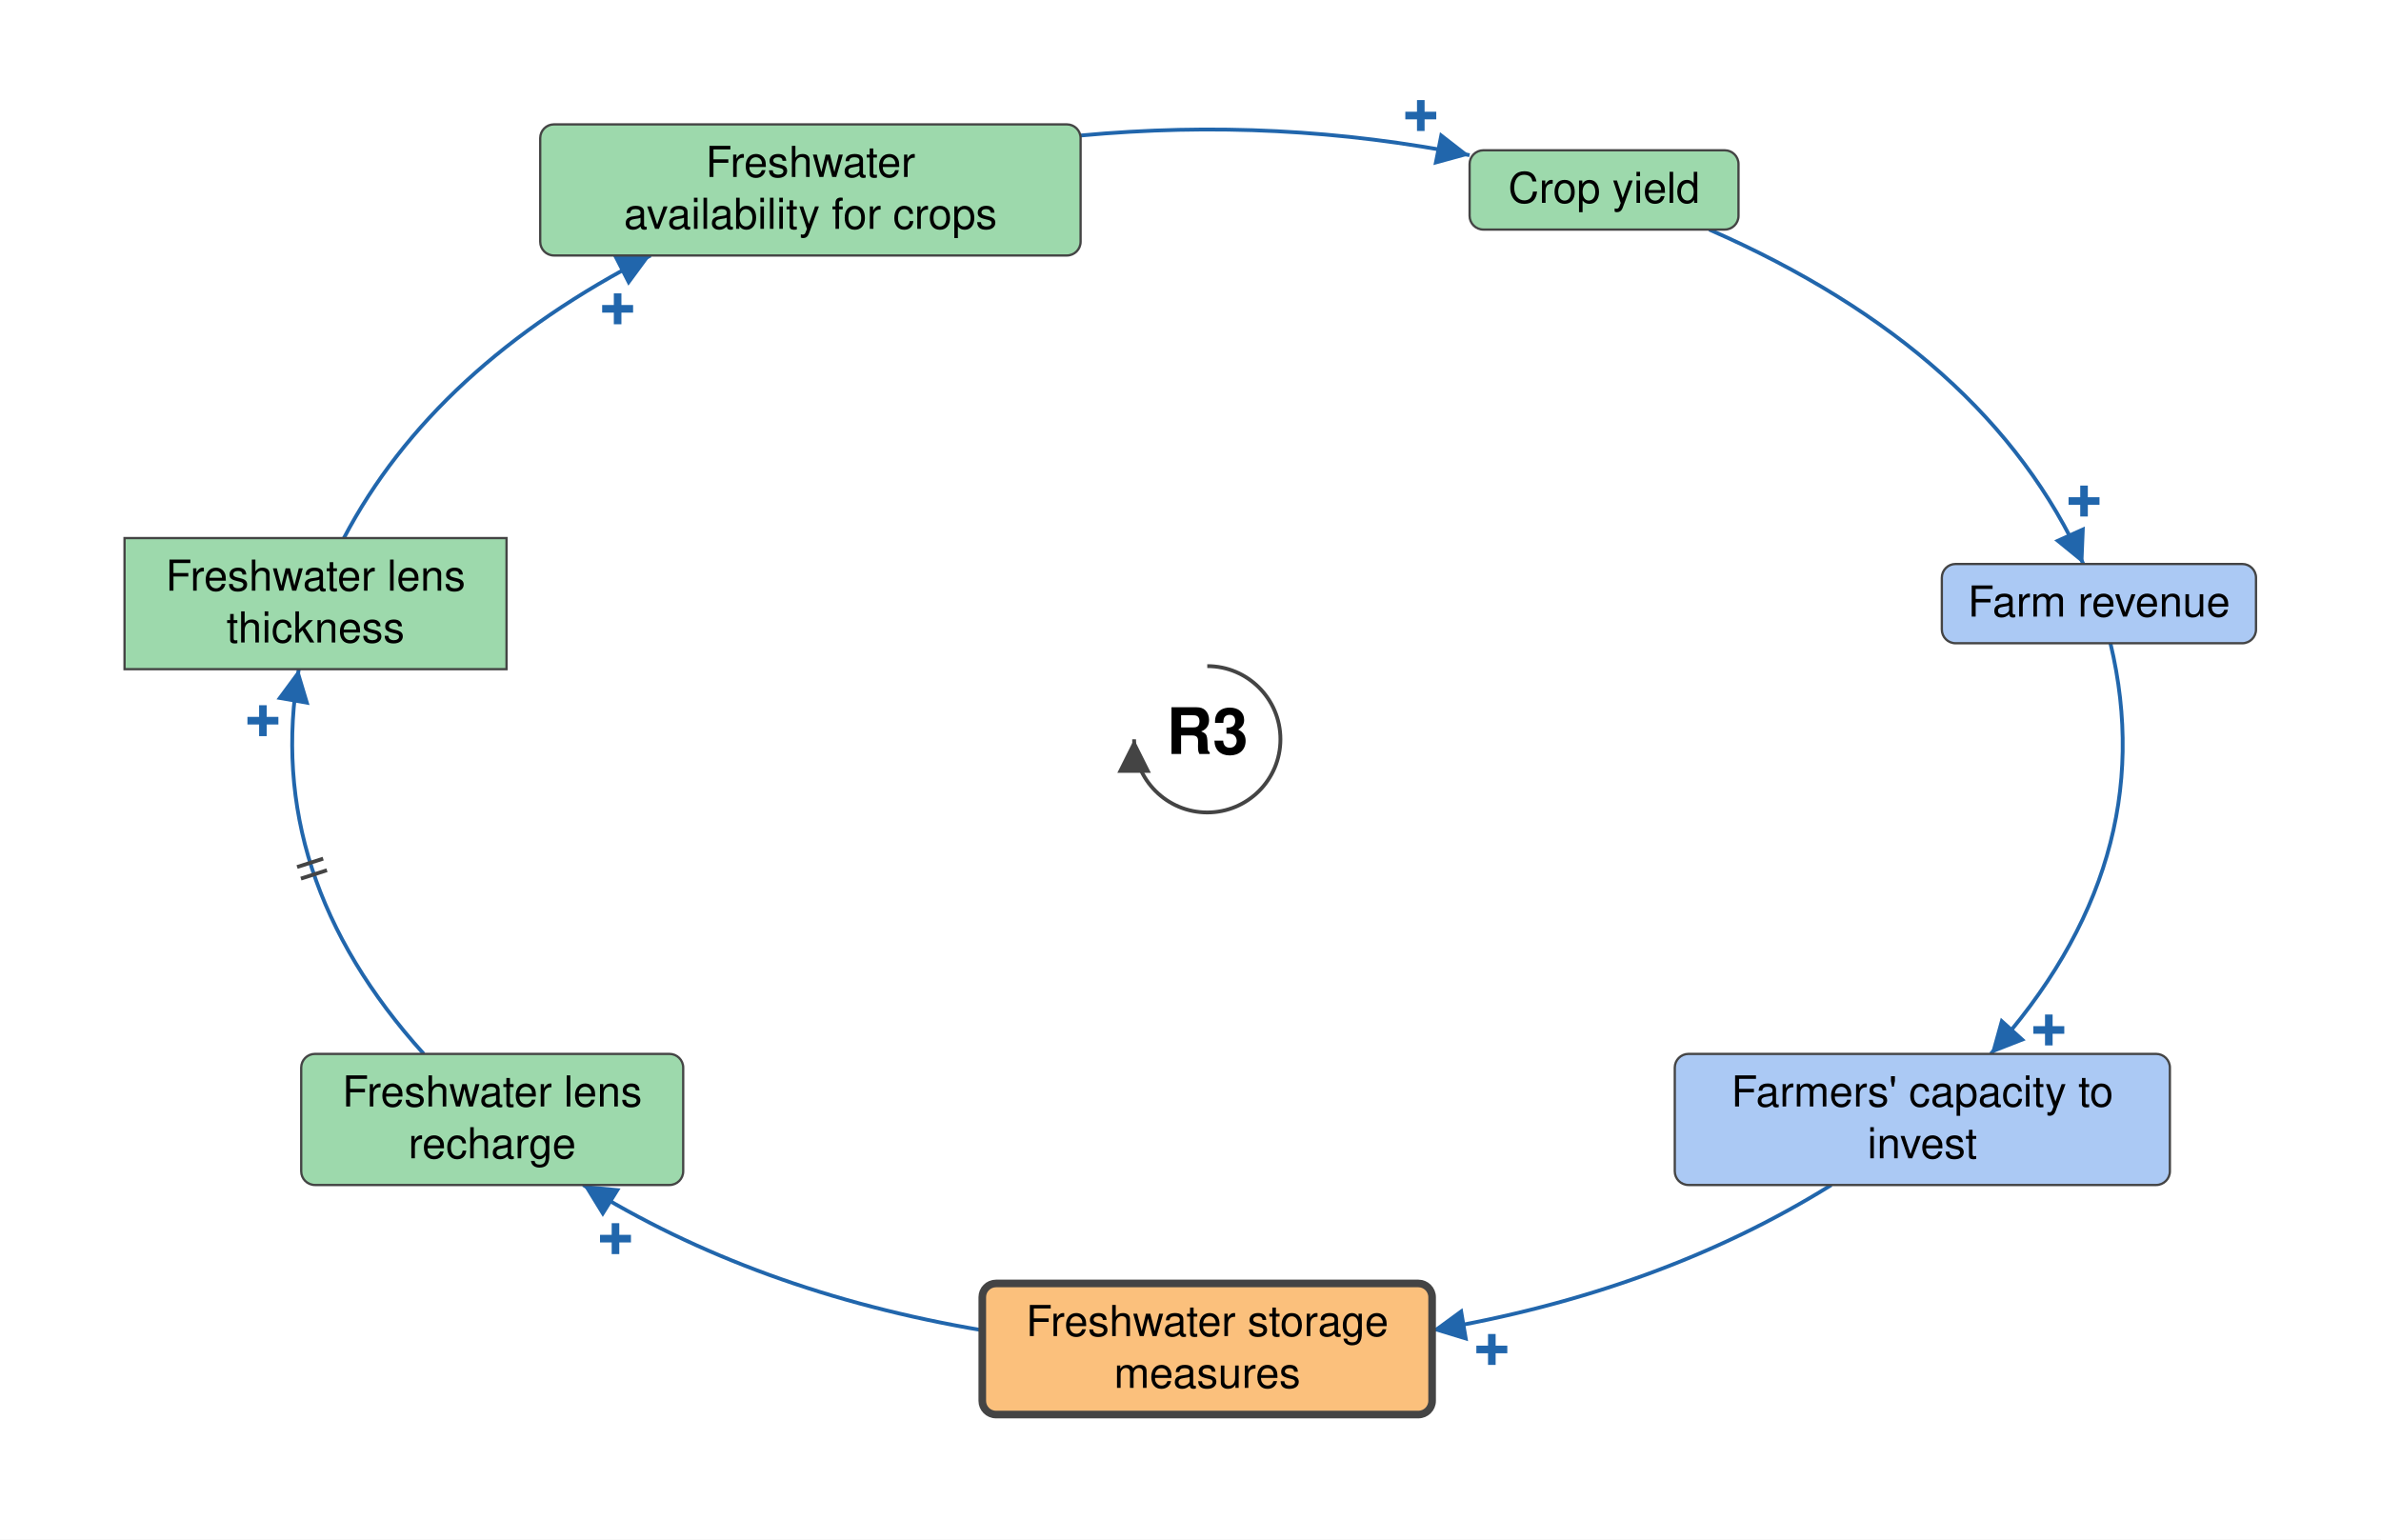
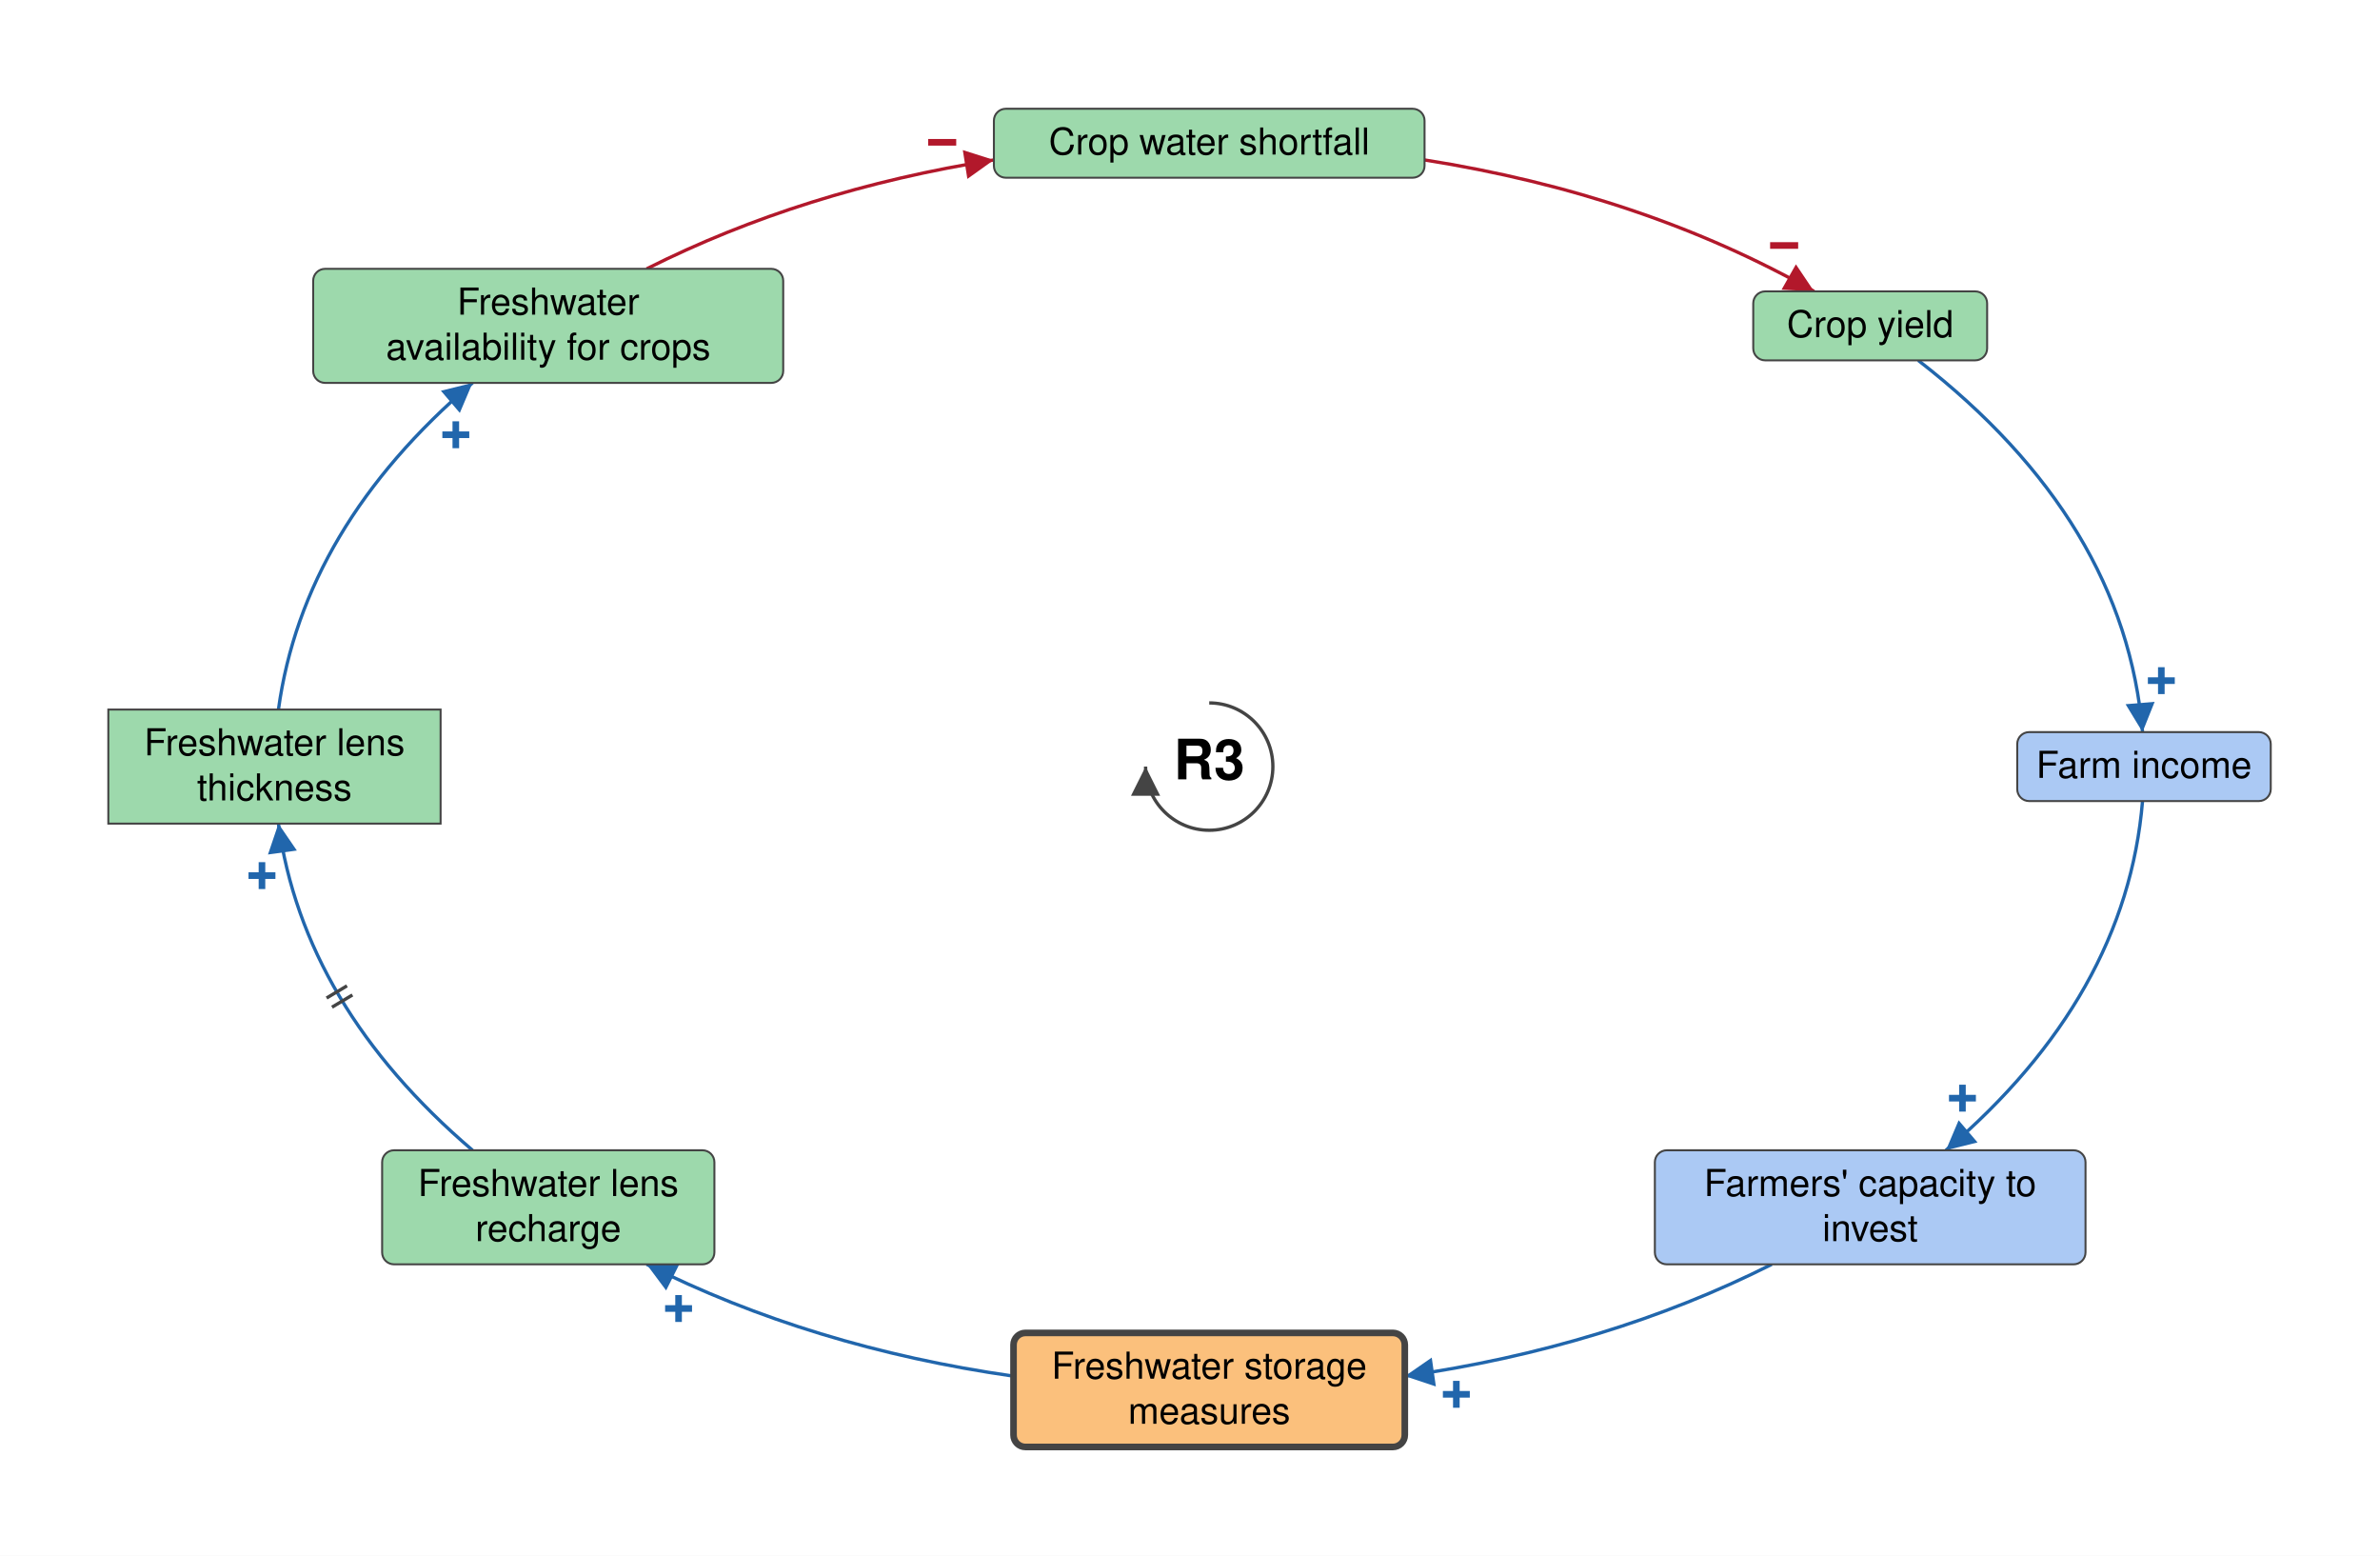
- <svg xmlns="http://www.w3.org/2000/svg" viewBox="-792 -485 1562 1010" font-family="Helvetica Neue, Helvetica, Arial, sans-serif" font-size="28" fill="black">
+ <svg xmlns="http://www.w3.org/2000/svg" viewBox="-912 -578 1795 1173" font-family="Helvetica Neue, Helvetica, Arial, sans-serif" font-size="28" fill="black">
  <defs>
    <marker id="arrow-plus" viewBox="0 0 10 10" refX="10" refY="5" markerWidth="22" markerHeight="22" markerUnits="userSpaceOnUse" orient="auto">
      <path d="M 0 0 L 10 5 L 0 10 z" fill="#2166AC" />
    </marker>
    <marker id="arrow-minus" viewBox="0 0 10 10" refX="10" refY="5" markerWidth="22" markerHeight="22" markerUnits="userSpaceOnUse" orient="auto">
      <path d="M 0 0 L 10 5 L 0 10 z" fill="#B2182B" />
    </marker>
    <marker id="arrow-grey" viewBox="0 0 10 10" refX="10" refY="5" markerWidth="22" markerHeight="22" markerUnits="userSpaceOnUse" orient="auto">
      <path d="M 0 0 L 10 5 L 0 10 z" fill="#444444" />
    </marker>
  </defs>
-   <rect x="-792" y="-485" width="1562" height="1010" fill="white" />
+   <rect x="-912" y="-578" width="1795" height="1173" fill="white" />
  <g class="links">
-     <g class="link" data-from="freshwater-lens-recharge" data-to="freshwater-lens-thickness" data-sign="+" data-delay="true" data-curvature="0.16">
-       <path class="link-path" d="M -514.0 206.4 Q -619.6 89.5 -596.0 -46.0" fill="none" stroke="#2166AC" stroke-width="2.5" marker-end="url(#arrow-plus)" />
-       <text class="sign" x="-619.5" y="-12.1" text-anchor="middle" dominant-baseline="central" font-size="42" font-weight="bold" fill="#2166AC" stroke="white" stroke-width="6" paint-order="stroke">+</text>
-       <path class="delay" d="M -594.6 91.4 L -577.5 85.9 M -597.1 83.8 L -580.0 78.3" stroke="#444444" stroke-width="2.5" fill="none" />
+     <g class="link" data-from="freshwater-lens-recharge" data-to="freshwater-lens-thickness" data-sign="+" data-delay="true" data-curvature="0">
+       <path class="link-path" d="M -555.6 289.3 Q -683.1 180.5 -702.0 43.0" fill="none" stroke="#2166AC" stroke-width="2.5" marker-end="url(#arrow-plus)" />
+       <text class="sign" x="-714.4" y="82.3" text-anchor="middle" dominant-baseline="central" font-size="42" font-weight="bold" fill="#2166AC" stroke="white" stroke-width="6" paint-order="stroke">+</text>
+       <path class="delay" d="M -661.6 181.4 L -646.2 172.2 M -665.7 174.5 L -650.3 165.3" stroke="#444444" stroke-width="2.5" fill="none" />
    </g>
-     <g class="link" data-from="freshwater-lens-thickness" data-to="freshwater-availability-for-crops" data-sign="+" data-delay="false" data-curvature="0.16">
-       <path class="link-path" d="M -566.4 -132.0 Q -507.3 -244.7 -365.2 -317.4" fill="none" stroke="#2166AC" stroke-width="2.5" marker-end="url(#arrow-plus)" />
-       <text class="sign" x="-386.8" y="-282.3" text-anchor="middle" dominant-baseline="central" font-size="42" font-weight="bold" fill="#2166AC" stroke="white" stroke-width="6" paint-order="stroke">+</text>
+     <g class="link" data-from="freshwater-lens-thickness" data-to="freshwater-availability-for-crops" data-sign="+" data-delay="false" data-curvature="0">
+       <path class="link-path" d="M -702.0 -43.0 Q -683.1 -180.5 -555.6 -289.3" fill="none" stroke="#2166AC" stroke-width="2.5" marker-end="url(#arrow-plus)" />
+       <text class="sign" x="-568.2" y="-250.1" text-anchor="middle" dominant-baseline="central" font-size="42" font-weight="bold" fill="#2166AC" stroke="white" stroke-width="6" paint-order="stroke">+</text>
    </g>
-     <g class="link" data-from="freshwater-availability-for-crops" data-to="crop-yield" data-sign="+" data-delay="false" data-curvature="0.12">
-       <path class="link-path" d="M -83.1 -396.1 Q 46.6 -408.2 172.1 -383.2" fill="none" stroke="#2166AC" stroke-width="2.5" marker-end="url(#arrow-plus)" />
-       <text class="sign" x="140.1" y="-409.1" text-anchor="middle" dominant-baseline="central" font-size="42" font-weight="bold" fill="#2166AC" stroke="white" stroke-width="6" paint-order="stroke">+</text>
+     <g class="link" data-from="freshwater-storage-measures" data-to="freshwater-lens-recharge" data-sign="+" data-delay="false" data-curvature="0.12">
+       <path class="link-path" d="M -147.6 459.6 Q -299.9 437.9 -424.3 375.3" fill="none" stroke="#2166AC" stroke-width="2.5" marker-end="url(#arrow-plus)" />
+       <text class="sign" x="-400.2" y="408.7" text-anchor="middle" dominant-baseline="central" font-size="42" font-weight="bold" fill="#2166AC" stroke="white" stroke-width="6" paint-order="stroke">+</text>
    </g>
-     <g class="link" data-from="freshwater-storage-measures" data-to="freshwater-lens-recharge" data-sign="+" data-delay="false" data-curvature="0.16">
-       <path class="link-path" d="M -147.6 387.7 Q -296.8 362.5 -409.4 292.4" fill="none" stroke="#2166AC" stroke-width="2.5" marker-end="url(#arrow-plus)" />
-       <text class="sign" x="-388.2" y="327.7" text-anchor="middle" dominant-baseline="central" font-size="42" font-weight="bold" fill="#2166AC" stroke="white" stroke-width="6" paint-order="stroke">+</text>
+     <g class="link" data-from="crop-yield" data-to="farm-revenue" data-sign="+" data-delay="false" data-curvature="0.12">
+       <path class="link-path" d="M 534.7 -306.3 Q 690.7 -185.3 703.9 -26.0" fill="none" stroke="#2166AC" stroke-width="2.5" marker-end="url(#arrow-plus)" />
+       <text class="sign" x="718.1" y="-64.7" text-anchor="middle" dominant-baseline="central" font-size="42" font-weight="bold" fill="#2166AC" stroke="white" stroke-width="6" paint-order="stroke">+</text>
    </g>
-     <g class="link" data-from="crop-yield" data-to="farm-revenue" data-sign="+" data-delay="false" data-curvature="0.35">
-       <path class="link-path" d="M 329.3 -334.4 Q 511.9 -254.5 574.7 -115.0" fill="none" stroke="#2166AC" stroke-width="2.5" marker-end="url(#arrow-plus)" />
-       <text class="sign" x="575.2" y="-156.2" text-anchor="middle" dominant-baseline="central" font-size="42" font-weight="bold" fill="#2166AC" stroke="white" stroke-width="6" paint-order="stroke">+</text>
+     <g class="link" data-from="farm-revenue" data-to="farmers-capacity-to-invest" data-sign="+" data-delay="false" data-curvature="0">
+       <path class="link-path" d="M 703.9 26.0 Q 691.7 173.2 555.6 289.3" fill="none" stroke="#2166AC" stroke-width="2.5" marker-end="url(#arrow-plus)" />
+       <text class="sign" x="568.1" y="250.1" text-anchor="middle" dominant-baseline="central" font-size="42" font-weight="bold" fill="#2166AC" stroke="white" stroke-width="6" paint-order="stroke">+</text>
    </g>
-     <g class="link" data-from="farm-revenue" data-to="farmers-capacity-to-invest" data-sign="+" data-delay="false" data-curvature="0.16">
-       <path class="link-path" d="M 592.5 -63.0 Q 627.0 81.3 514.0 206.4" fill="none" stroke="#2166AC" stroke-width="2.5" marker-end="url(#arrow-plus)" />
-       <text class="sign" x="552.1" y="190.8" text-anchor="middle" dominant-baseline="central" font-size="42" font-weight="bold" fill="#2166AC" stroke="white" stroke-width="6" paint-order="stroke">+</text>
+     <g class="link" data-from="farmers-capacity-to-invest" data-to="freshwater-storage-measures" data-sign="+" data-delay="false" data-curvature="0.12">
+       <path class="link-path" d="M 424.3 375.3 Q 299.9 437.9 147.6 459.6" fill="none" stroke="#2166AC" stroke-width="2.5" marker-end="url(#arrow-plus)" />
+       <text class="sign" x="186.4" y="473.4" text-anchor="middle" dominant-baseline="central" font-size="42" font-weight="bold" fill="#2166AC" stroke="white" stroke-width="6" paint-order="stroke">+</text>
    </g>
-     <g class="link" data-from="farmers-capacity-to-invest" data-to="freshwater-storage-measures" data-sign="+" data-delay="false" data-curvature="0.18">
-       <path class="link-path" d="M 409.4 292.4 Q 296.8 362.5 147.6 387.7" fill="none" stroke="#2166AC" stroke-width="2.5" marker-end="url(#arrow-plus)" />
-       <text class="sign" x="186.7" y="400.4" text-anchor="middle" dominant-baseline="central" font-size="42" font-weight="bold" fill="#2166AC" stroke="white" stroke-width="6" paint-order="stroke">+</text>
+     <g class="link" data-from="freshwater-availability-for-crops" data-to="crop-water-shortfall" data-sign="-" data-delay="false" data-curvature="0">
+       <path class="link-path" d="M -424.3 -375.3 Q -306.3 -434.7 -162.4 -457.4" fill="none" stroke="#B2182B" stroke-width="2.5" marker-end="url(#arrow-minus)" />
+       <text class="sign" x="-201.4" y="-470.6" text-anchor="middle" dominant-baseline="central" font-size="42" font-weight="bold" fill="#B2182B" stroke="white" stroke-width="6" paint-order="stroke">−</text>
+     </g>
+     <g class="link" data-from="crop-water-shortfall" data-to="crop-yield" data-sign="-" data-delay="false" data-curvature="-0.12">
+       <path class="link-path" d="M 162.4 -457.4 Q 327.1 -431.4 456.2 -358.3" fill="none" stroke="#B2182B" stroke-width="2.5" marker-end="url(#arrow-minus)" />
+       <text class="sign" x="433.6" y="-392.8" text-anchor="middle" dominant-baseline="central" font-size="42" font-weight="bold" fill="#B2182B" stroke="white" stroke-width="6" paint-order="stroke">−</text>
    </g>
  </g>
  <g class="elements">
    <g class="element" data-id="farmers-capacity-to-invest" data-domain="Social" data-type="Auxiliary" data-adaptive="false">
-       <rect x="306.7" y="206.4" width="324.8" height="86.0" rx="9" fill="#ABC9F4" stroke="#444444" stroke-width="1.5" />
-       <text x="469.1" y="240.9" text-anchor="middle">Farmers' capacity to</text>
-       <text x="469.1" y="274.9" text-anchor="middle">invest</text>
+       <rect x="336.1" y="289.3" width="324.8" height="86.0" rx="9" fill="#ABC9F4" stroke="#444444" stroke-width="1.5" />
+       <text x="498.5" y="323.8" text-anchor="middle">Farmers' capacity to</text>
+       <text x="498.5" y="357.8" text-anchor="middle">invest</text>
    </g>
    <g class="element" data-id="freshwater-storage-measures" data-domain="Technological" data-type="Auxiliary" data-adaptive="true">
-       <rect x="-147.6" y="357.0" width="295.1" height="86.0" rx="9" fill="#FBC07C" stroke="#444444" stroke-width="5" />
-       <text x="0.0" y="391.5" text-anchor="middle">Freshwater storage</text>
-       <text x="0.0" y="425.5" text-anchor="middle">measures</text>
+       <rect x="-147.6" y="427.0" width="295.1" height="86.0" rx="9" fill="#FBC07C" stroke="#444444" stroke-width="5" />
+       <text x="0.0" y="461.5" text-anchor="middle">Freshwater storage</text>
+       <text x="0.0" y="495.5" text-anchor="middle">measures</text>
    </g>
    <g class="element" data-id="freshwater-lens-recharge" data-domain="Ecological" data-type="Auxiliary" data-adaptive="false">
-       <rect x="-594.4" y="206.4" width="250.6" height="86.0" rx="9" fill="#9DD9AC" stroke="#444444" stroke-width="1.5" />
-       <text x="-469.1" y="240.9" text-anchor="middle">Freshwater lens</text>
-       <text x="-469.1" y="274.9" text-anchor="middle">recharge</text>
+       <rect x="-623.8" y="289.3" width="250.6" height="86.0" rx="9" fill="#9DD9AC" stroke="#444444" stroke-width="1.5" />
+       <text x="-498.5" y="323.8" text-anchor="middle">Freshwater lens</text>
+       <text x="-498.5" y="357.8" text-anchor="middle">recharge</text>
    </g>
    <g class="element" data-id="freshwater-lens-thickness" data-domain="Ecological" data-type="Stock" data-adaptive="false">
-       <rect x="-710.3" y="-132.0" width="250.6" height="86.0" rx="0" fill="#9DD9AC" stroke="#444444" stroke-width="1.5" />
-       <text x="-585.0" y="-97.5" text-anchor="middle">Freshwater lens</text>
-       <text x="-585.0" y="-63.5" text-anchor="middle">thickness</text>
+       <rect x="-830.3" y="-43.0" width="250.6" height="86.0" rx="0" fill="#9DD9AC" stroke="#444444" stroke-width="1.5" />
+       <text x="-705.0" y="-8.5" text-anchor="middle">Freshwater lens</text>
+       <text x="-705.0" y="25.5" text-anchor="middle">thickness</text>
    </g>
    <g class="element" data-id="freshwater-availability-for-crops" data-domain="Ecological" data-type="Auxiliary" data-adaptive="false">
-       <rect x="-437.6" y="-403.4" width="354.5" height="86.0" rx="9" fill="#9DD9AC" stroke="#444444" stroke-width="1.5" />
-       <text x="-260.3" y="-368.9" text-anchor="middle">Freshwater</text>
-       <text x="-260.3" y="-334.9" text-anchor="middle">availability for crops</text>
+       <rect x="-675.8" y="-375.3" width="354.5" height="86.0" rx="9" fill="#9DD9AC" stroke="#444444" stroke-width="1.5" />
+       <text x="-498.5" y="-340.8" text-anchor="middle">Freshwater</text>
+       <text x="-498.5" y="-306.8" text-anchor="middle">availability for crops</text>
+     </g>
+     <g class="element" data-id="crop-water-shortfall" data-domain="Ecological" data-type="Auxiliary" data-adaptive="false">
+       <rect x="-162.4" y="-496.0" width="324.8" height="52.0" rx="9" fill="#9DD9AC" stroke="#444444" stroke-width="1.5" />
+       <text x="-0.0" y="-461.5" text-anchor="middle">Crop water shortfall</text>
    </g>
    <g class="element" data-id="crop-yield" data-domain="Ecological" data-type="Auxiliary" data-adaptive="false">
-       <rect x="172.1" y="-386.4" width="176.4" height="52.0" rx="9" fill="#9DD9AC" stroke="#444444" stroke-width="1.5" />
-       <text x="260.3" y="-351.9" text-anchor="middle">Crop yield</text>
+       <rect x="410.3" y="-358.3" width="176.4" height="52.0" rx="9" fill="#9DD9AC" stroke="#444444" stroke-width="1.5" />
+       <text x="498.5" y="-323.8" text-anchor="middle">Crop yield</text>
    </g>
    <g class="element" data-id="farm-revenue" data-domain="Social" data-type="Auxiliary" data-adaptive="false">
-       <rect x="481.9" y="-115.0" width="206.1" height="52.0" rx="9" fill="#ABC9F4" stroke="#444444" stroke-width="1.5" />
-       <text x="585.0" y="-80.5" text-anchor="middle">Farm revenue</text>
+       <rect x="609.4" y="-26.0" width="191.2" height="52.0" rx="9" fill="#ABC9F4" stroke="#444444" stroke-width="1.5" />
+       <text x="705.0" y="8.5" text-anchor="middle">Farm income</text>
    </g>
  </g>
  <g class="loop" data-id="R3">
    <path d="M 0.0 -48.0 A 48 48 0 1 1 -48.0 0.0" fill="none" stroke="#444444" stroke-width="2.5" marker-end="url(#arrow-grey)" />
    <text class="loop-id" x="0.0" y="0.0" text-anchor="middle" dominant-baseline="central" font-size="42" font-weight="bold">R3</text>
  </g>
</svg>
